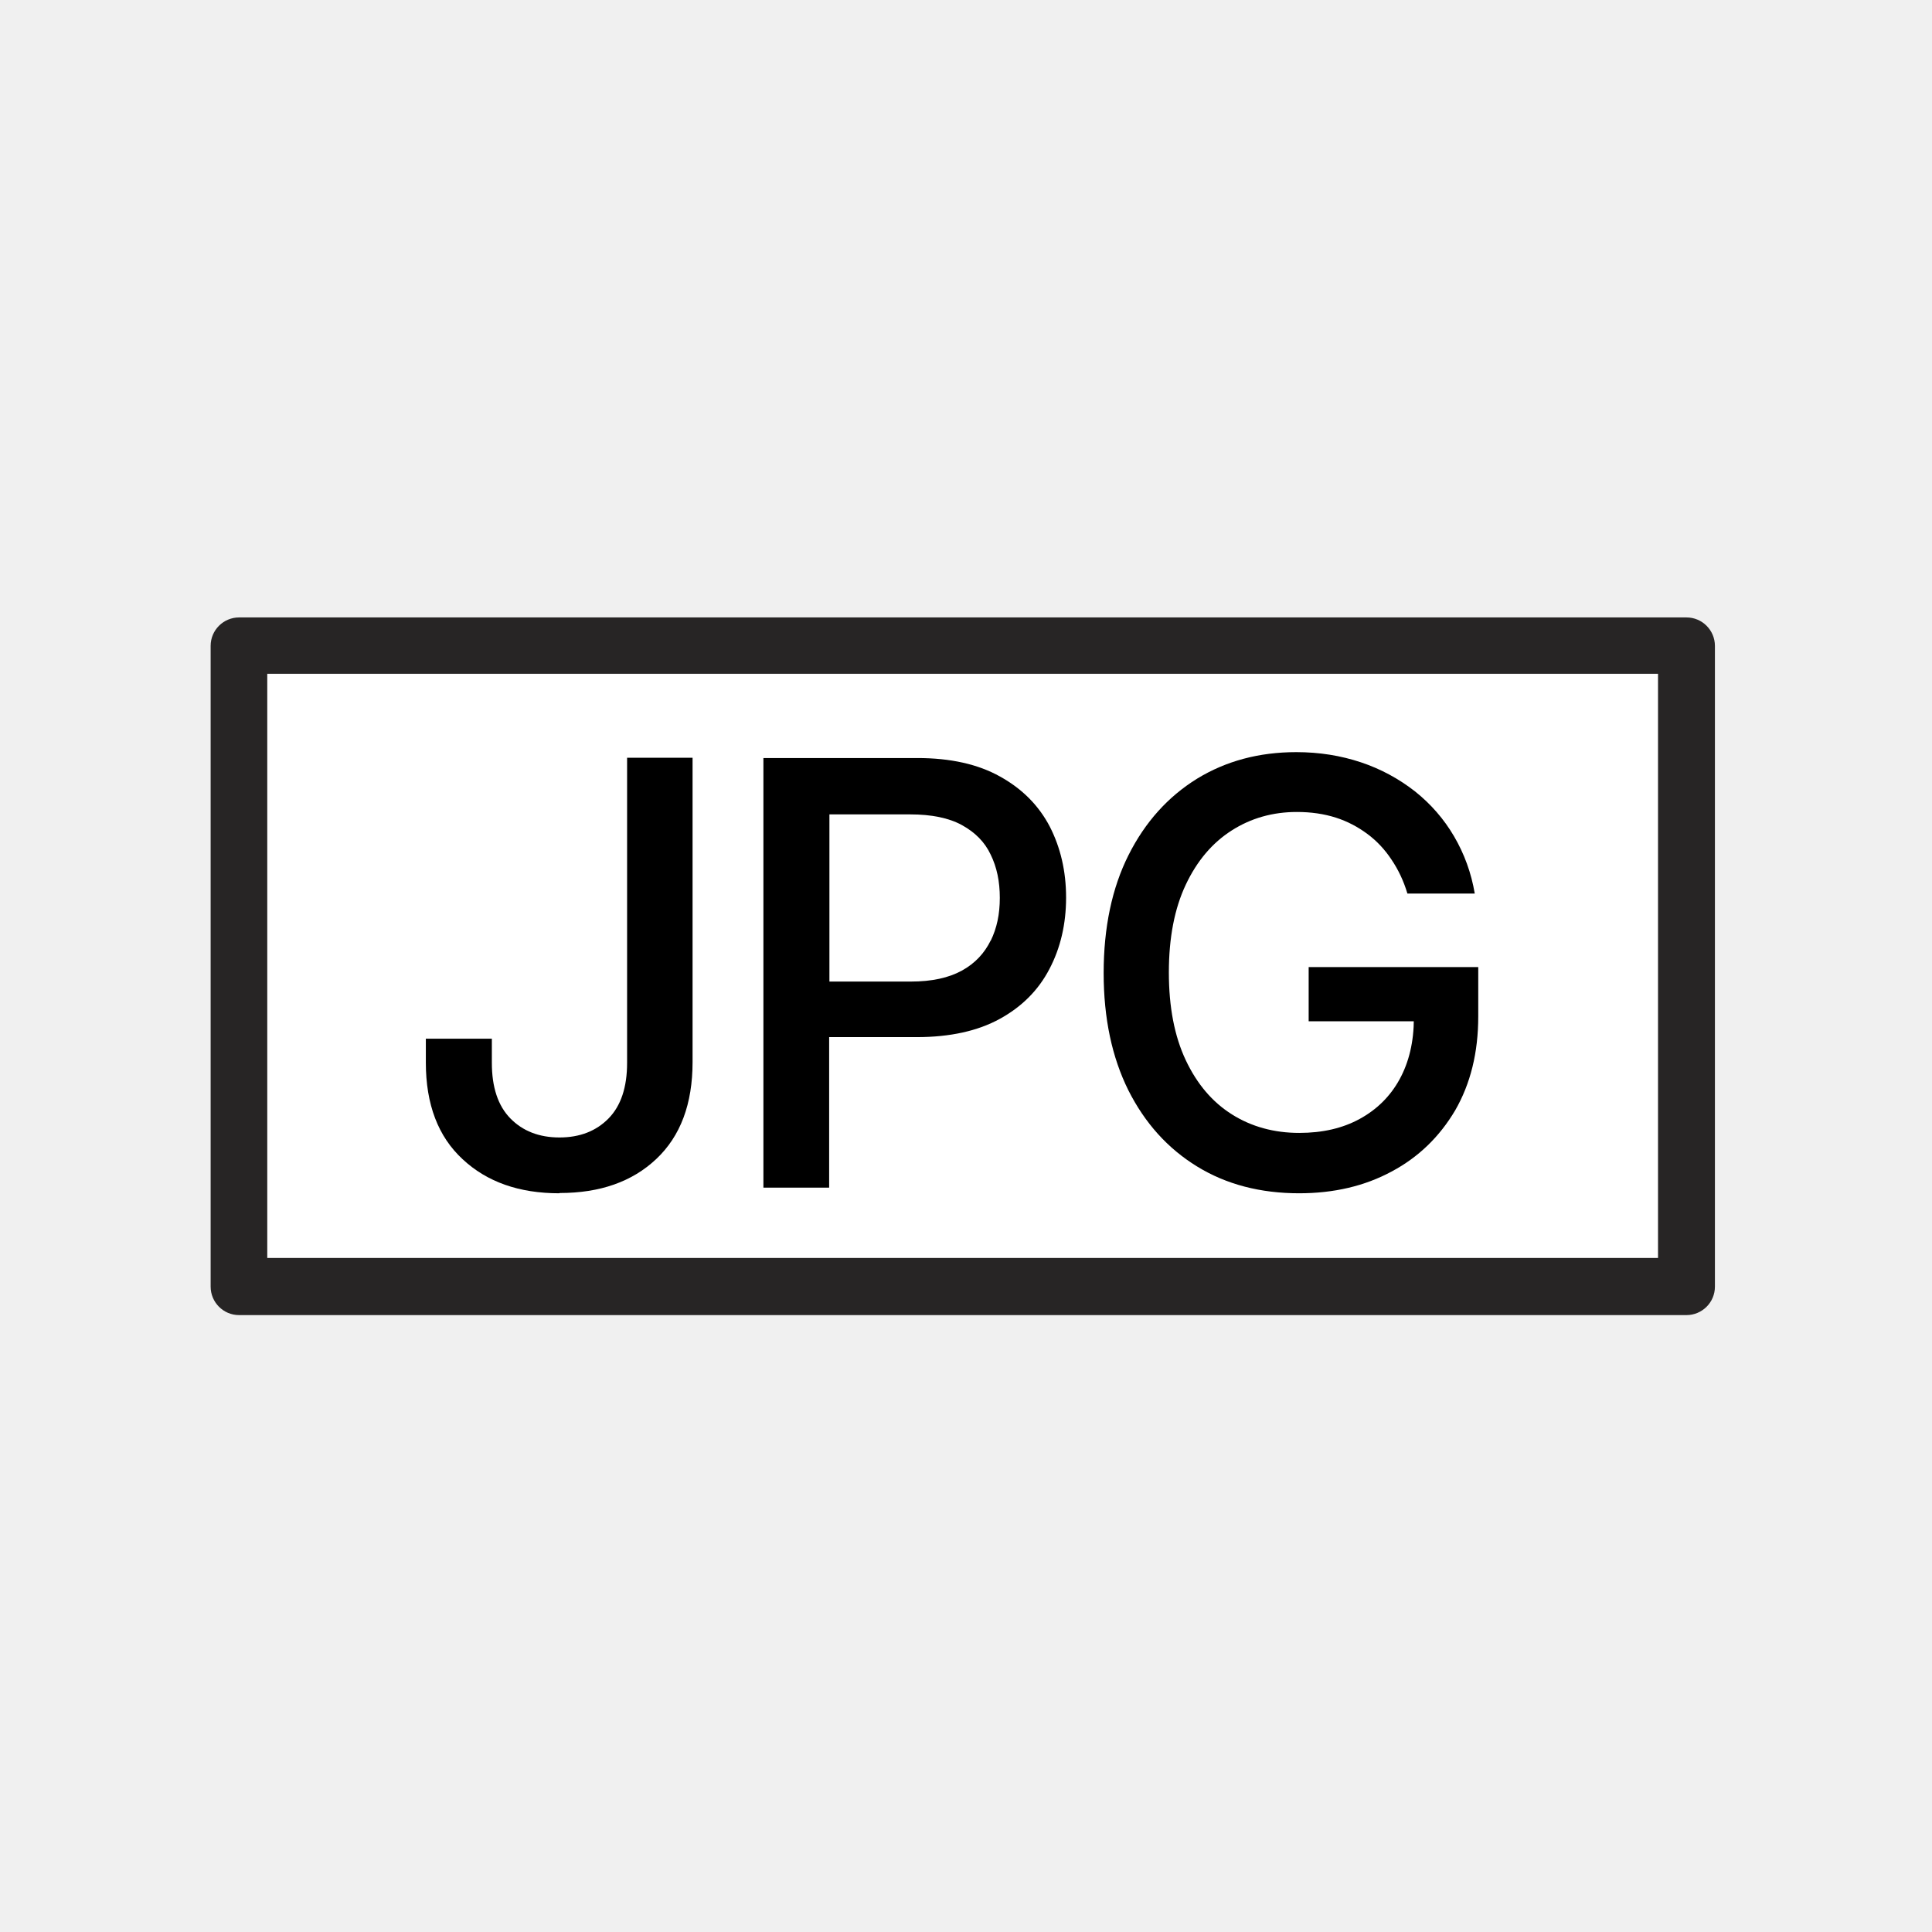
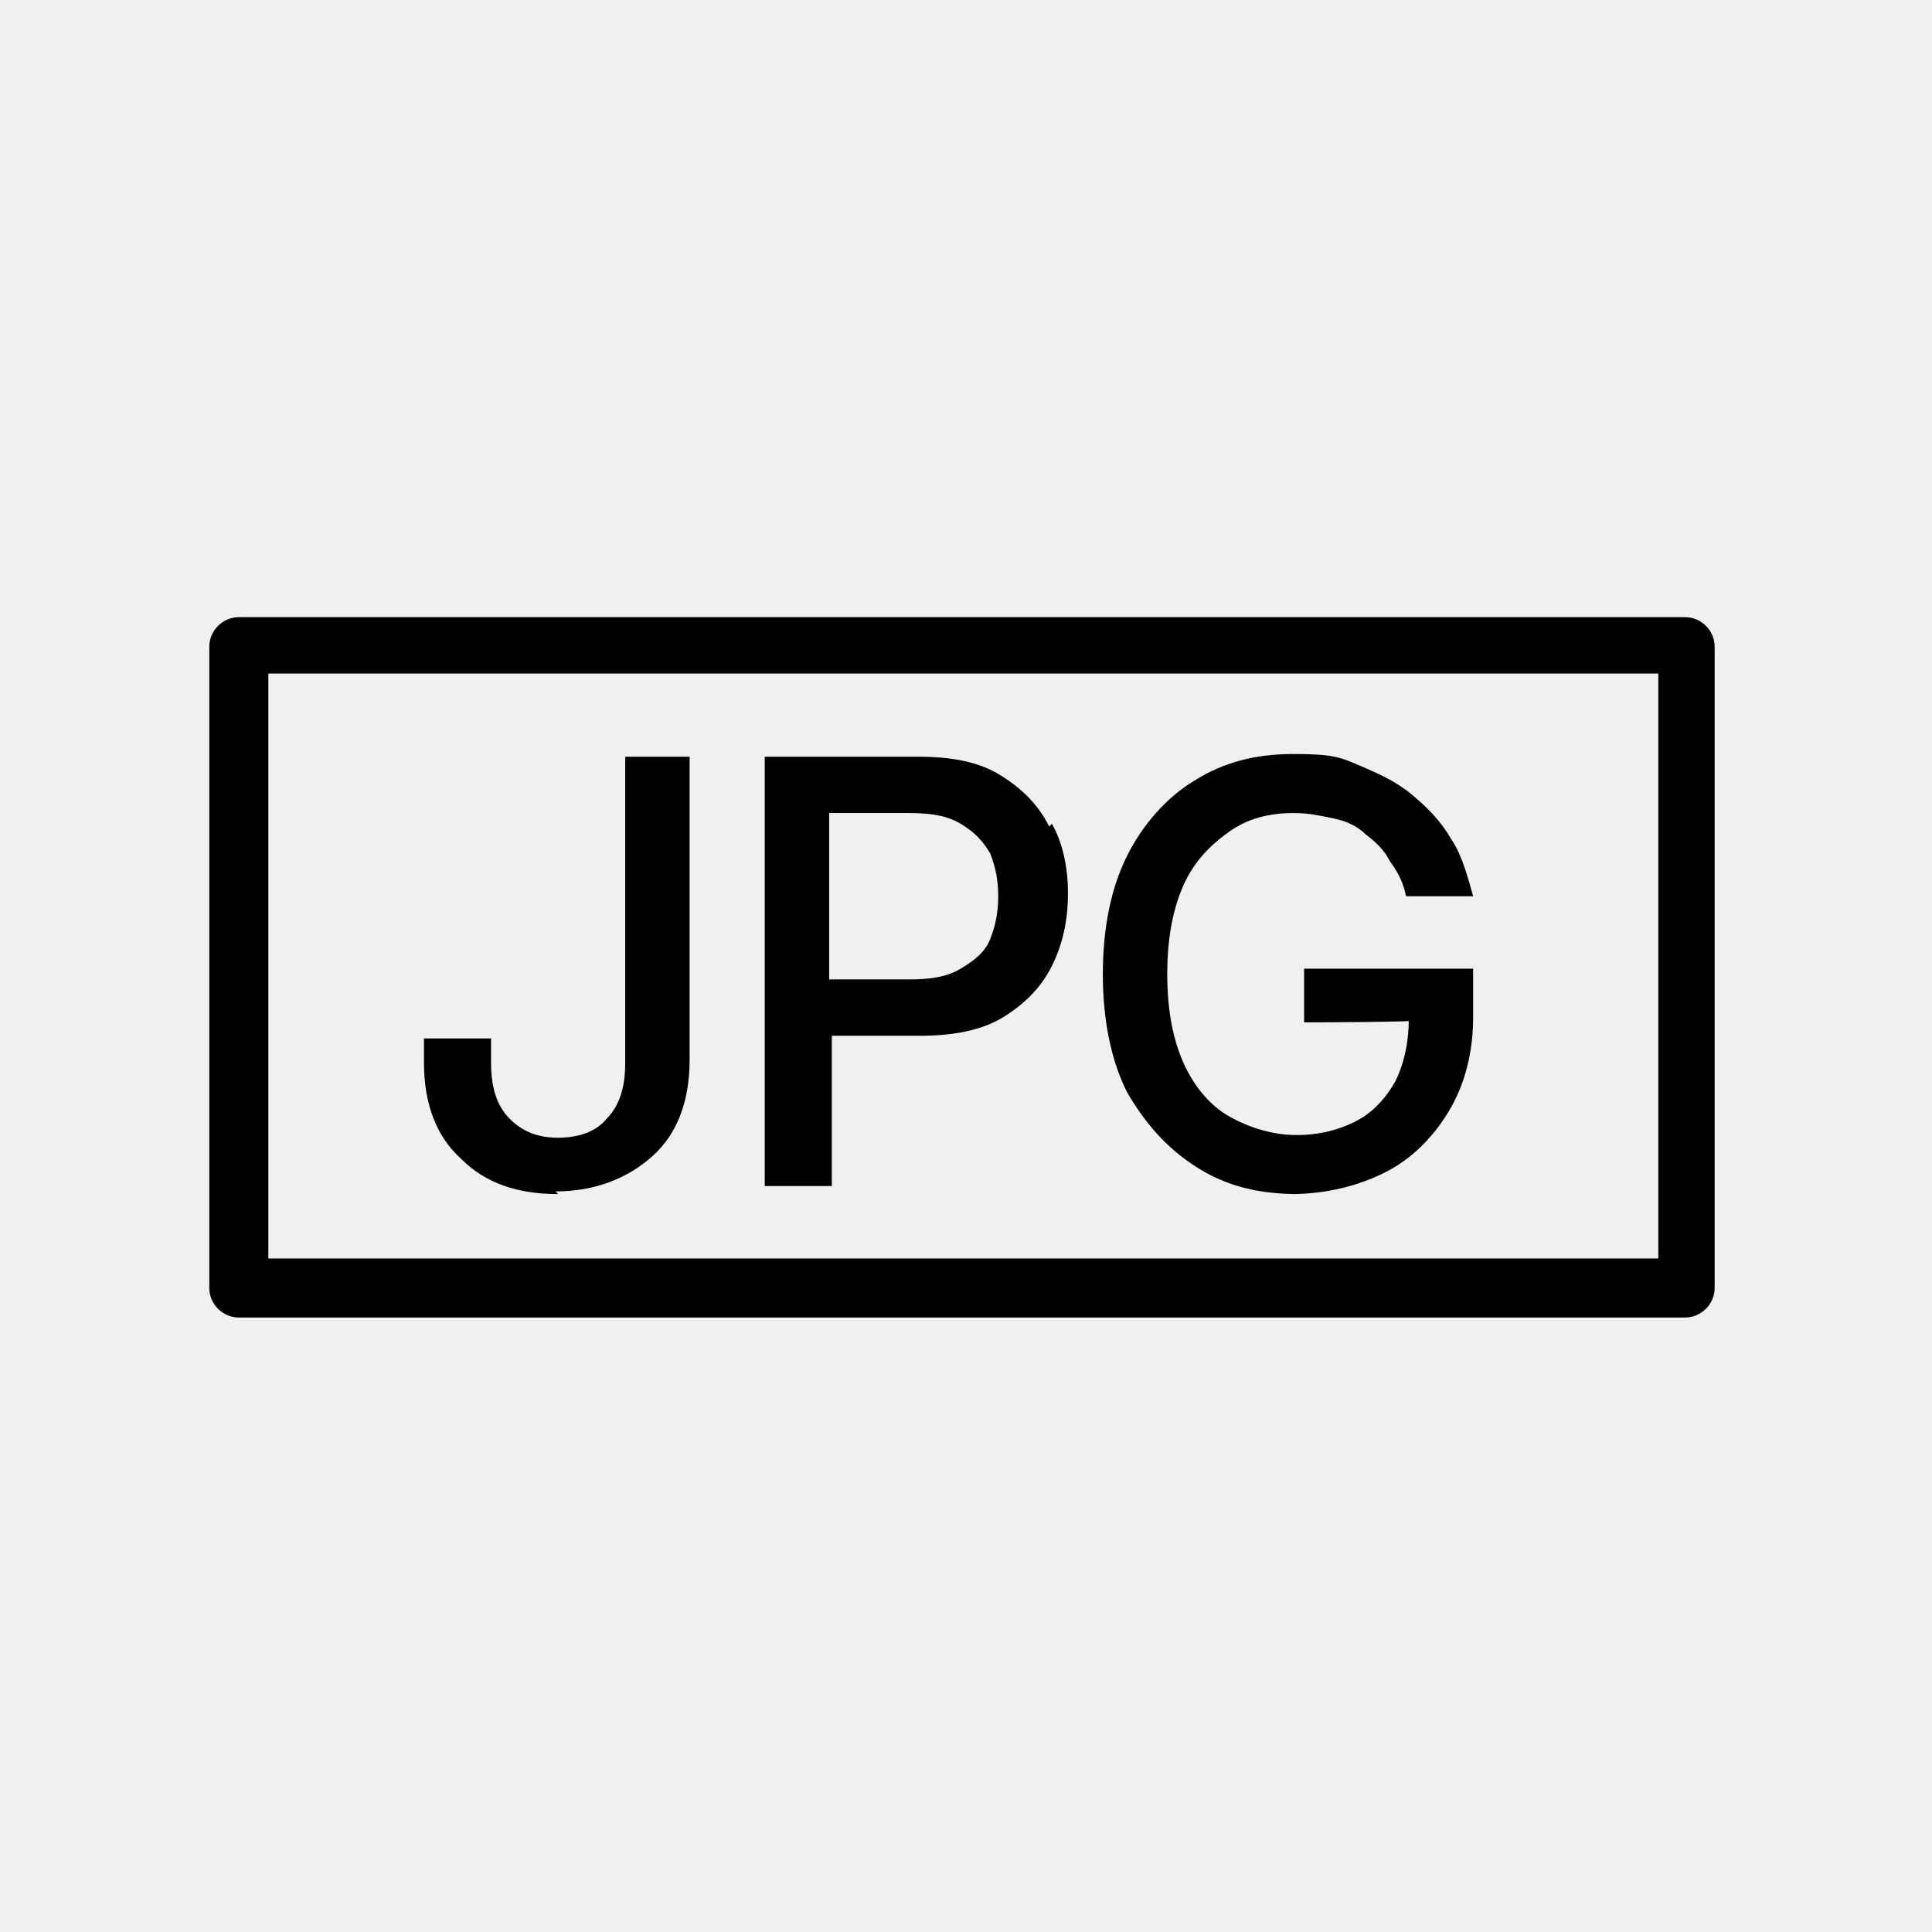
- <svg xmlns="http://www.w3.org/2000/svg" viewBox="0 0 72 72">
-   <g id="SVG_icons" data-name="SVG icons">
-     <rect x="9.96" y="25.12" width="51.83" height="21.77" fill="#fff" />
-     <path d="M62.85,23.01H8.91c-.58,0-1.06.47-1.06,1.06v23.88c0,.58.47,1.06,1.06,1.06h53.94c.58,0,1.06-.47,1.06-1.06v-23.88c0-.58-.47-1.06-1.06-1.06ZM61.79,46.88H9.96v-21.77h51.83v21.77Z" fill="#272525" />
+ <svg xmlns="http://www.w3.org/2000/svg" id="Layer_1" version="1.1" viewBox="0 0 72 72">
+   <g id="SVG_icons">
+     <path d="M62.8,23H8.9c-.6,0-1.1.5-1.1,1.1v23.9c0,.6.5,1.1,1.1,1.1h53.9c.6,0,1.1-.5,1.1-1.1v-23.9c0-.6-.5-1.1-1.1-1.1ZM61.8,46.9H10v-21.8h51.8v21.8Z" />
    <g>
-       <path d="M20.84,44.47c-1.49,0-2.69-.42-3.6-1.27-.91-.84-1.37-2.04-1.37-3.6v-.89h2.46v.9c0,.91.23,1.6.69,2.07.46.47,1.07.71,1.83.71s1.37-.24,1.83-.71c.46-.47.69-1.16.69-2.07v-11.37h2.44v11.34c0,1.56-.45,2.76-1.35,3.61-.9.85-2.1,1.27-3.6,1.27Z" />
-       <path d="M39.12,30.8c-.41-.78-1.02-1.4-1.85-1.86-.82-.46-1.85-.69-3.08-.69h-5.74v16.01h2.45v-5.61h3.27c1.24,0,2.27-.23,3.09-.68.82-.45,1.44-1.07,1.85-1.86.41-.78.62-1.67.62-2.66s-.21-1.87-.61-2.65ZM36.92,35.05c-.23.47-.58.85-1.07,1.12-.49.27-1.12.41-1.91.41h-3.03v-6.23h3.01c.79,0,1.44.13,1.93.4.49.27.85.63,1.07,1.1.23.47.34,1,.34,1.61s-.11,1.13-.34,1.6Z" />
-       <path d="M48.42,44.47c-1.45,0-2.72-.33-3.81-1-1.09-.67-1.94-1.61-2.56-2.84-.61-1.23-.92-2.68-.92-4.37s.31-3.17.93-4.4c.62-1.23,1.47-2.17,2.55-2.84,1.08-.66,2.31-.99,3.7-.99.86,0,1.66.13,2.41.38.75.25,1.42.62,2.01,1.08.59.47,1.08,1.03,1.46,1.68.38.65.64,1.36.77,2.13h-2.51c-.14-.47-.34-.89-.59-1.26-.25-.38-.55-.7-.9-.96-.35-.26-.74-.47-1.18-.61s-.92-.21-1.45-.21c-.9,0-1.71.23-2.43.69-.72.46-1.29,1.13-1.71,2.02s-.63,1.98-.63,3.27.21,2.38.63,3.27c.42.89.99,1.56,1.72,2.02s1.57.69,2.51.69c.86,0,1.61-.17,2.25-.52.64-.35,1.14-.84,1.49-1.48.35-.64.53-1.4.53-2.27l.63.11h-4.55v-2.02h6.32v1.84c0,1.35-.29,2.51-.86,3.5-.58.98-1.37,1.75-2.37,2.28-1,.54-2.15.81-3.45.81Z" />
+       <path d="M20.8,44.5c-1.5,0-2.7-.4-3.6-1.3-.9-.8-1.4-2-1.4-3.6v-.9h2.5v.9c0,.9.2,1.6.7,2.1.5.5,1.1.7,1.8.7s1.4-.2,1.8-.7c.5-.5.7-1.2.7-2.1v-11.4h2.4v11.3c0,1.6-.5,2.8-1.4,3.6-.9.8-2.1,1.3-3.6,1.3h0Z" />
+       <path d="M39.1,30.8c-.4-.8-1-1.4-1.8-1.9-.8-.5-1.8-.7-3.1-.7h-5.7v16h2.5v-5.6h3.3c1.2,0,2.3-.2,3.1-.7s1.4-1.1,1.8-1.9c.4-.8.6-1.7.6-2.7s-.2-1.9-.6-2.6ZM36.9,35c-.2.5-.6.8-1.1,1.1-.5.3-1.1.4-1.9.4h-3v-6.2h3c.8,0,1.4.1,1.9.4s.8.6,1.1,1.1c.2.5.3,1,.3,1.6s-.1,1.1-.3,1.6h0Z" />
+       <path d="M48.4,44.5c-1.5,0-2.7-.3-3.8-1s-1.9-1.6-2.6-2.8c-.6-1.2-.9-2.7-.9-4.4s.3-3.2.9-4.4c.6-1.2,1.5-2.2,2.5-2.8,1.1-.7,2.3-1,3.7-1s1.7.1,2.4.4,1.4.6,2,1.1c.6.5,1.1,1,1.5,1.7.4.6.6,1.4.8,2.1h-2.5c-.1-.5-.3-.9-.6-1.3-.2-.4-.5-.7-.9-1-.3-.3-.7-.5-1.2-.6s-.9-.2-1.5-.2c-.9,0-1.7.2-2.4.7-.7.5-1.3,1.1-1.7,2s-.6,2-.6,3.3.2,2.4.6,3.3c.4.9,1,1.6,1.7,2s1.6.7,2.5.7,1.6-.2,2.2-.5c.6-.3,1.1-.8,1.5-1.5.3-.6.5-1.4.5-2.3h.6c0,.1-4.5.1-4.5.1v-2h6.3v1.8c0,1.3-.3,2.5-.9,3.5-.6,1-1.4,1.8-2.4,2.3-1,.5-2.2.8-3.5.8,0,0,0,0,0,0Z" />
    </g>
  </g>
-   <g id="Rectangles">
-     <rect x="0" width="71.28" height="71.28" fill="none" />
-     <rect x="72" y=".72" width="71.28" height="71.28" fill="none" />
-   </g>
</svg>
